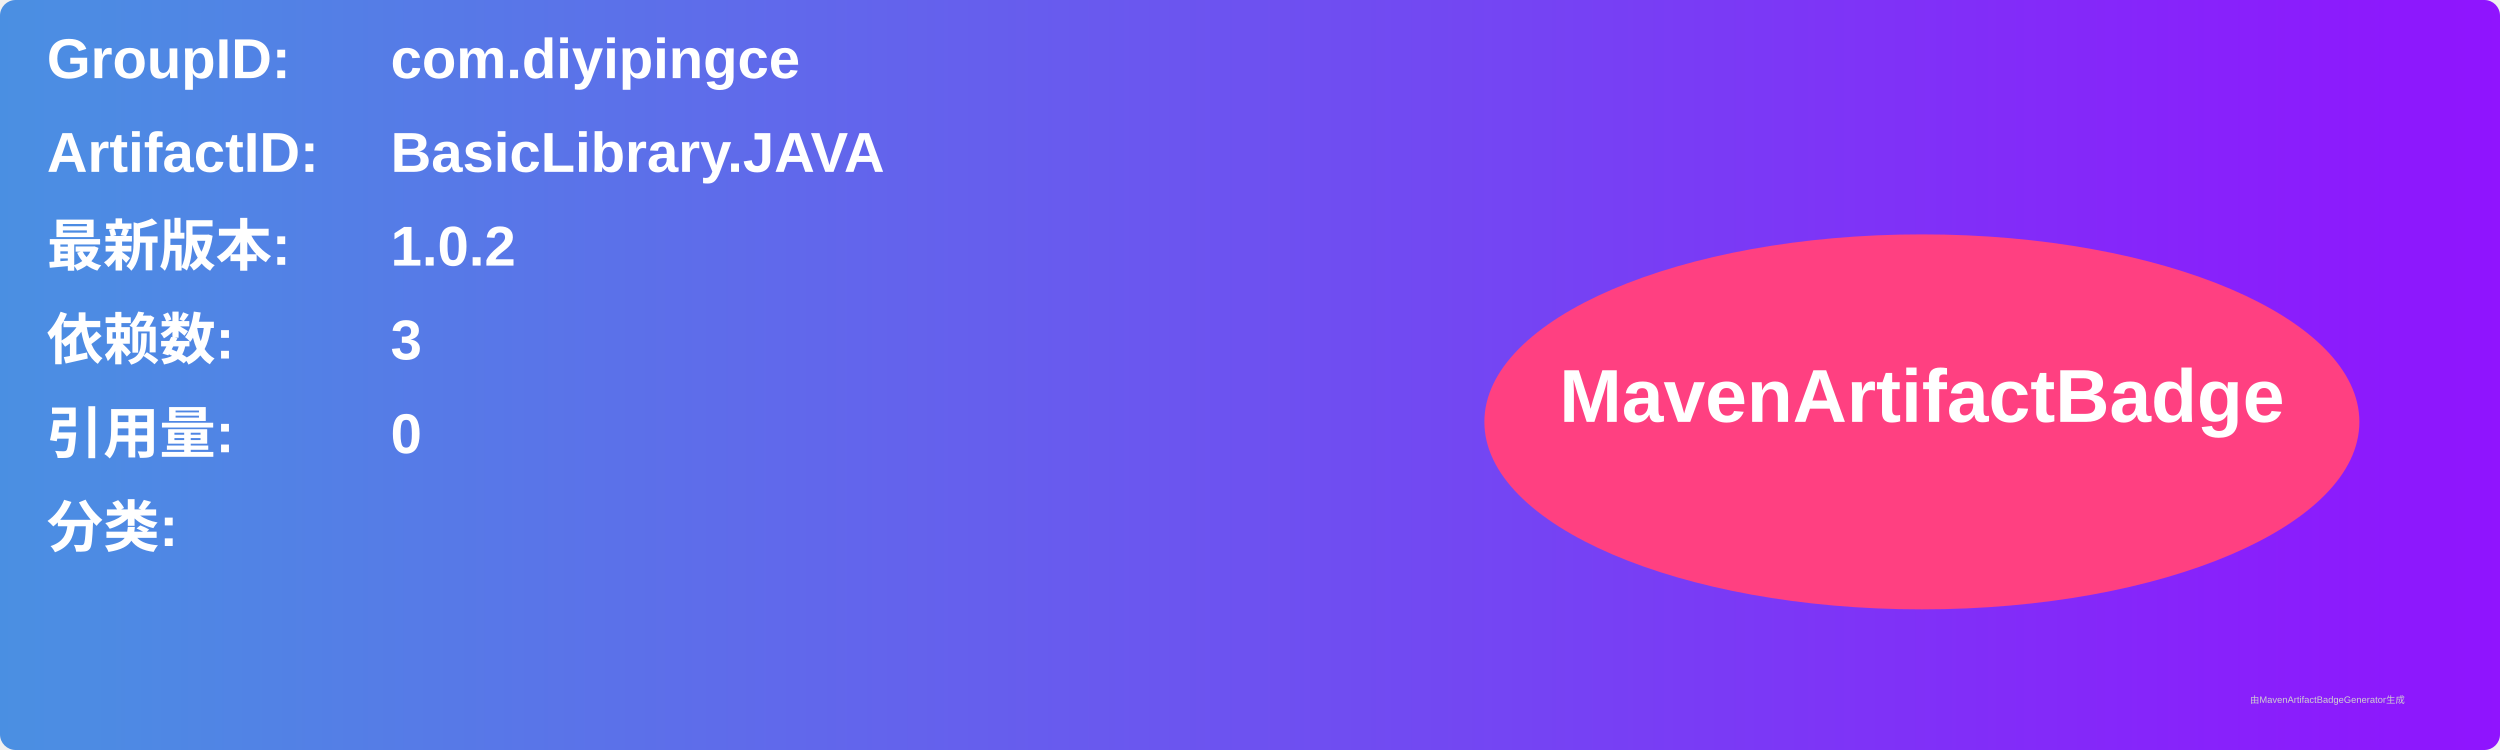
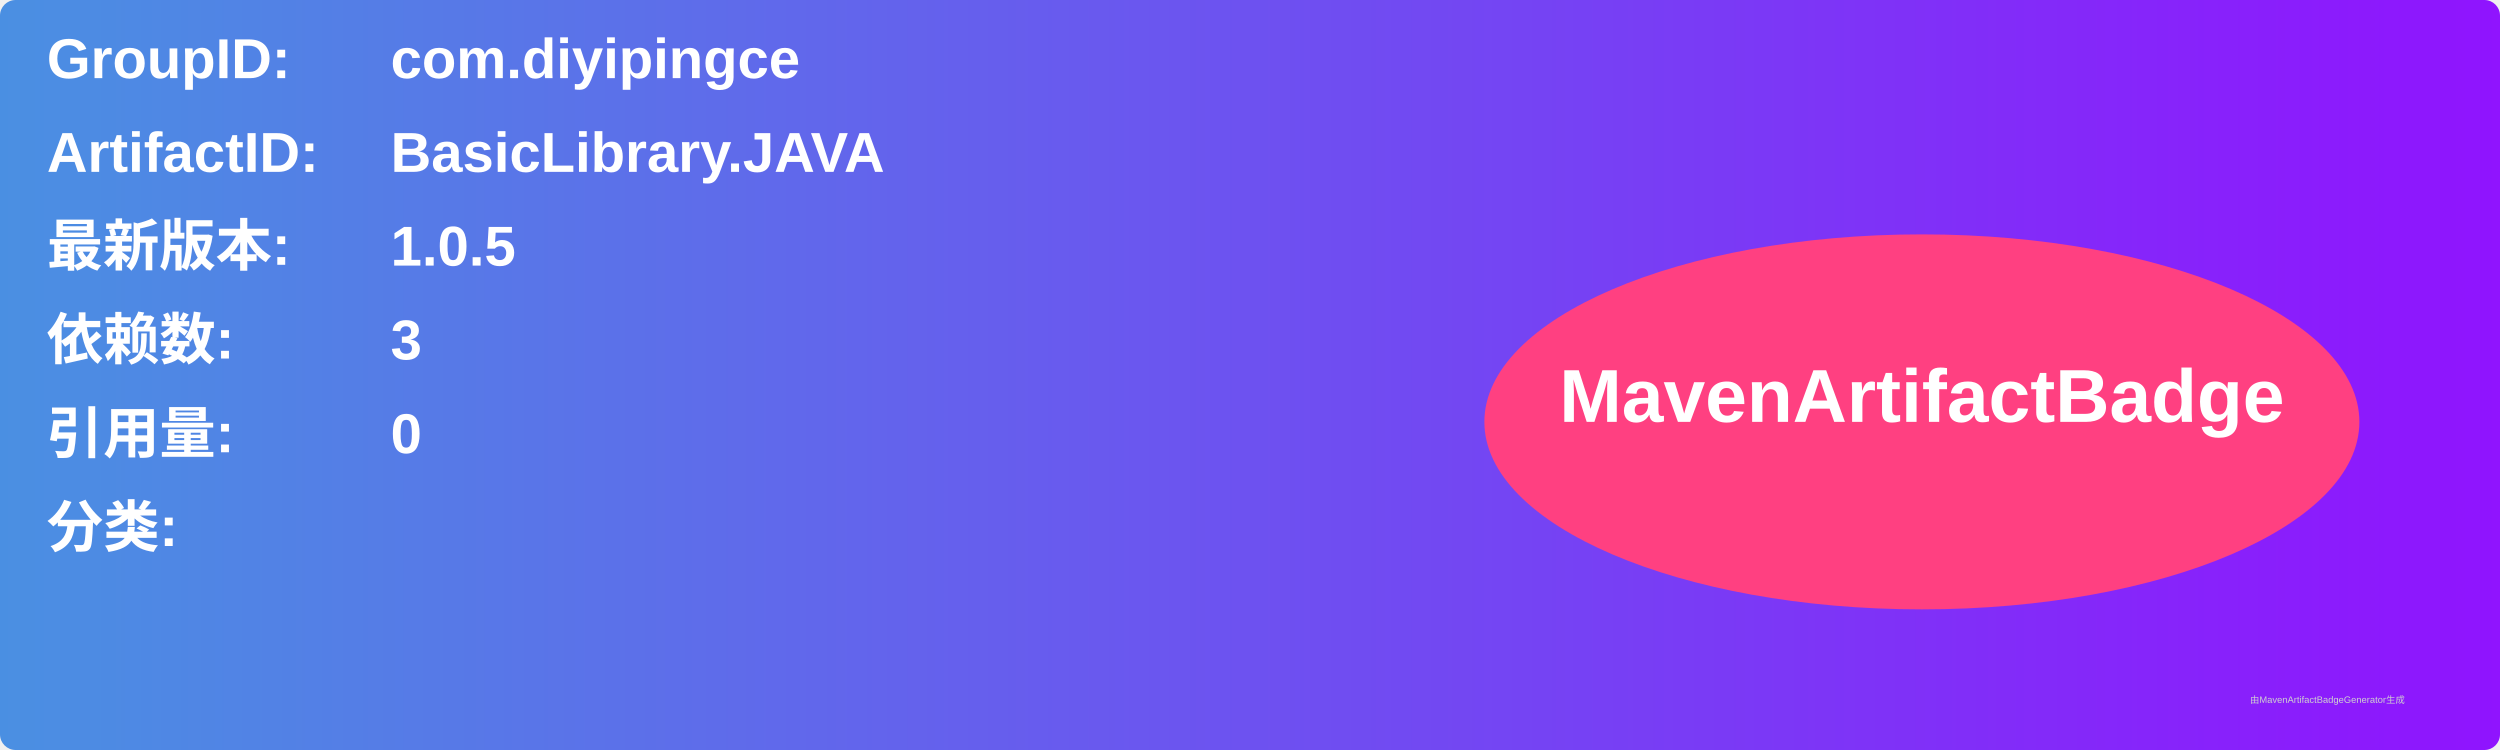
<svg xmlns="http://www.w3.org/2000/svg" width="800" height="240" viewBox="0 0 800 240">
  <linearGradient id="grad" x1="0%" y1="0%" x2="100%" y2="0%">
    <stop offset="0%" stop-color="#4a90e2" />
    <stop offset="100%" stop-color="#9013fe" />
  </linearGradient>
  <rect width="100%" height="100%" rx="5" ry="5" fill="url(#grad)" />
  <g transform="translate(15, 15)">
    <text x="0" y="10" font-family="Arial" font-size="18" fill="white" font-weight="bold" width="260">GroupID:</text>
    <text x="110" y="10" font-family="Arial" font-size="18" fill="white" font-weight="bold" width="460">com.diyipingce</text>
    <text x="0" y="40" font-family="Arial" font-size="18" fill="white" font-weight="bold" width="260">ArtifactID:</text>
    <text x="110" y="40" font-family="Arial" font-size="18" fill="white" font-weight="bold" width="460">BasicLibrary.JAVA</text>
    <text x="0" y="70" font-family="Arial" font-size="18" fill="white" font-weight="bold">最新版本:</text>
    <text x="110" y="70" font-family="Arial" font-size="18" fill="white" font-weight="bold">
-       <tspan font-weight="bold">1.0.2</tspan>
+       <tspan font-weight="bold">1.0.5</tspan>
    </text>
    <text x="0" y="100" font-family="Arial" font-size="18" fill="white" font-weight="bold">依赖数: </text>
    <text x="110" y="100" font-family="Arial" font-size="18" fill="white">
      <tspan font-weight="bold">3</tspan>
    </text>
    <text x="0" y="130" font-family="Arial" font-size="18" fill="white" font-weight="bold">引用量: </text>
    <text x="110" y="130" font-family="Arial" font-size="18" fill="white">
      <tspan font-weight="bold">0</tspan>
    </text>
    <text x="0" y="160" font-family="Arial" font-size="18" fill="white" font-weight="bold">分类:</text>
    <text x="10" y="190" font-family="Arial" font-size="10" fill="white">
      <tspan font-weight="bold" />
    </text>
    <ellipse cx="600" cy="120" rx="140" ry="60" fill="#ff4081" />
    <text x="600" y="120" text-anchor="middle" font-family="Arial" font-size="24" fill="white" font-weight="bold">MavenArtifactBadge</text>
  </g>
  <text x="720" y="225" font-family="Arial" font-size="3" fill="#d0d0d0">由MavenArtifactBadgeGenerator生成</text>
</svg>
